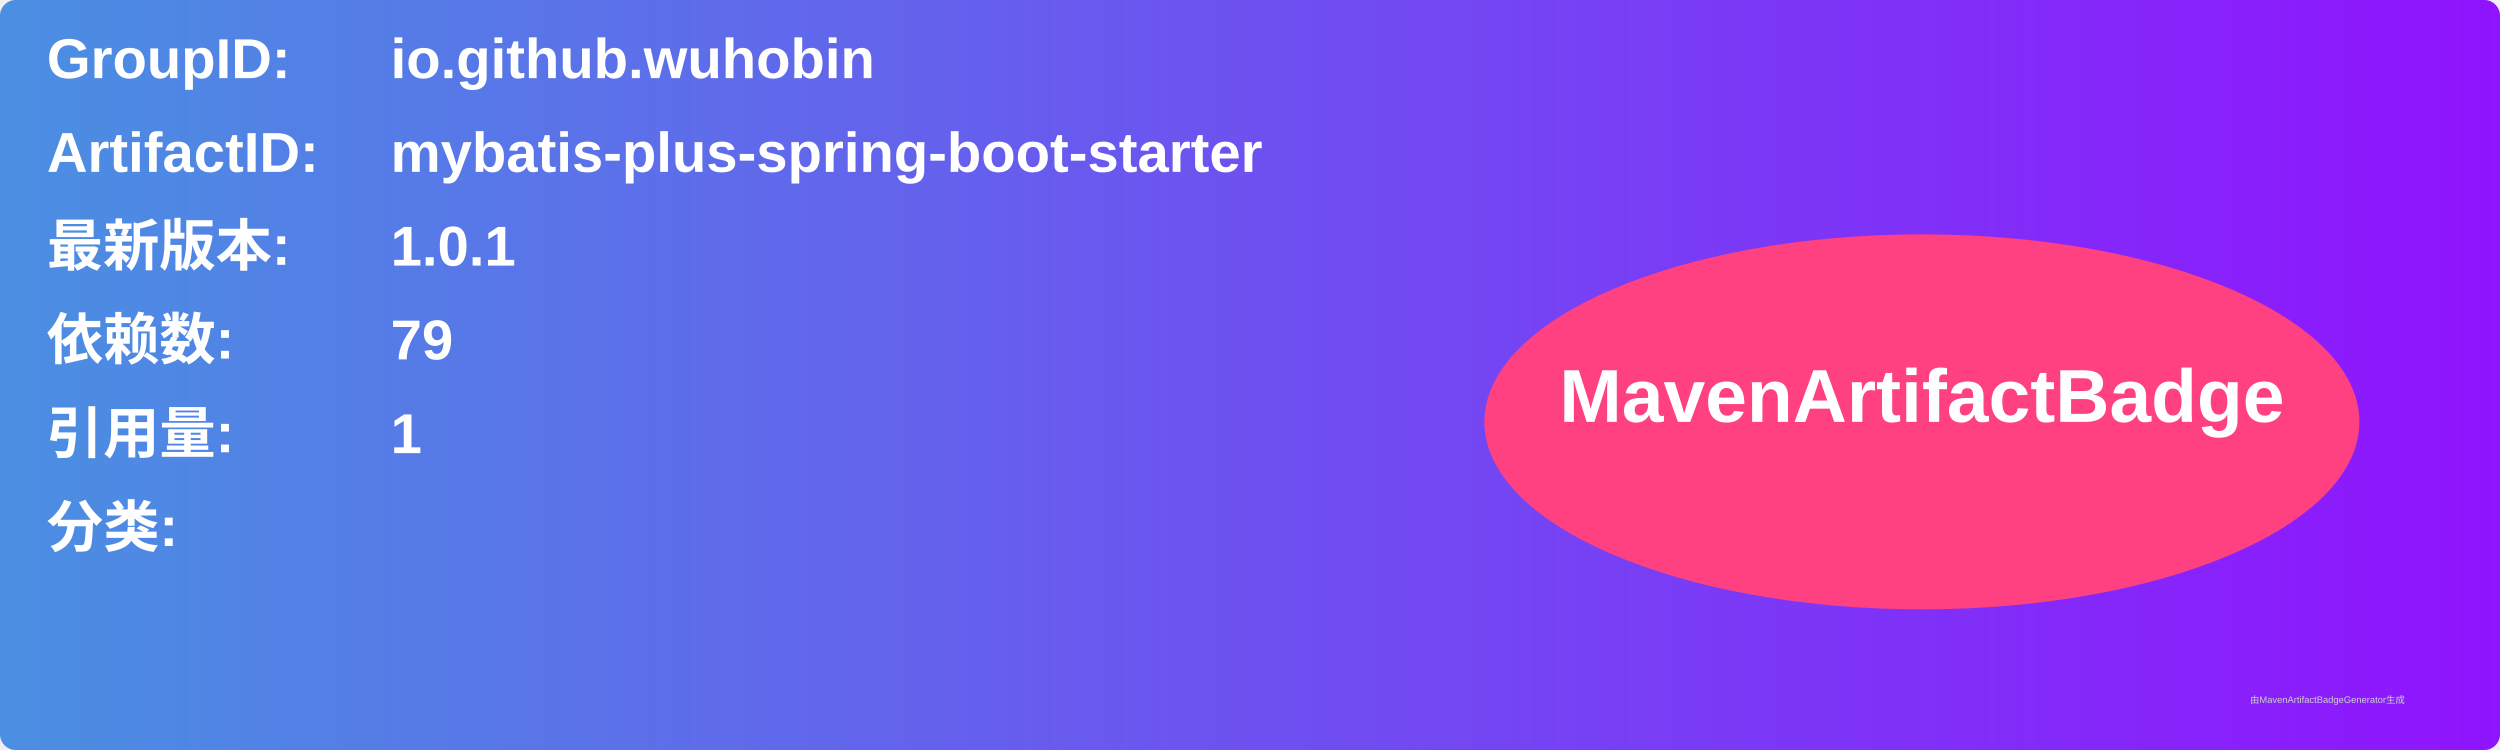
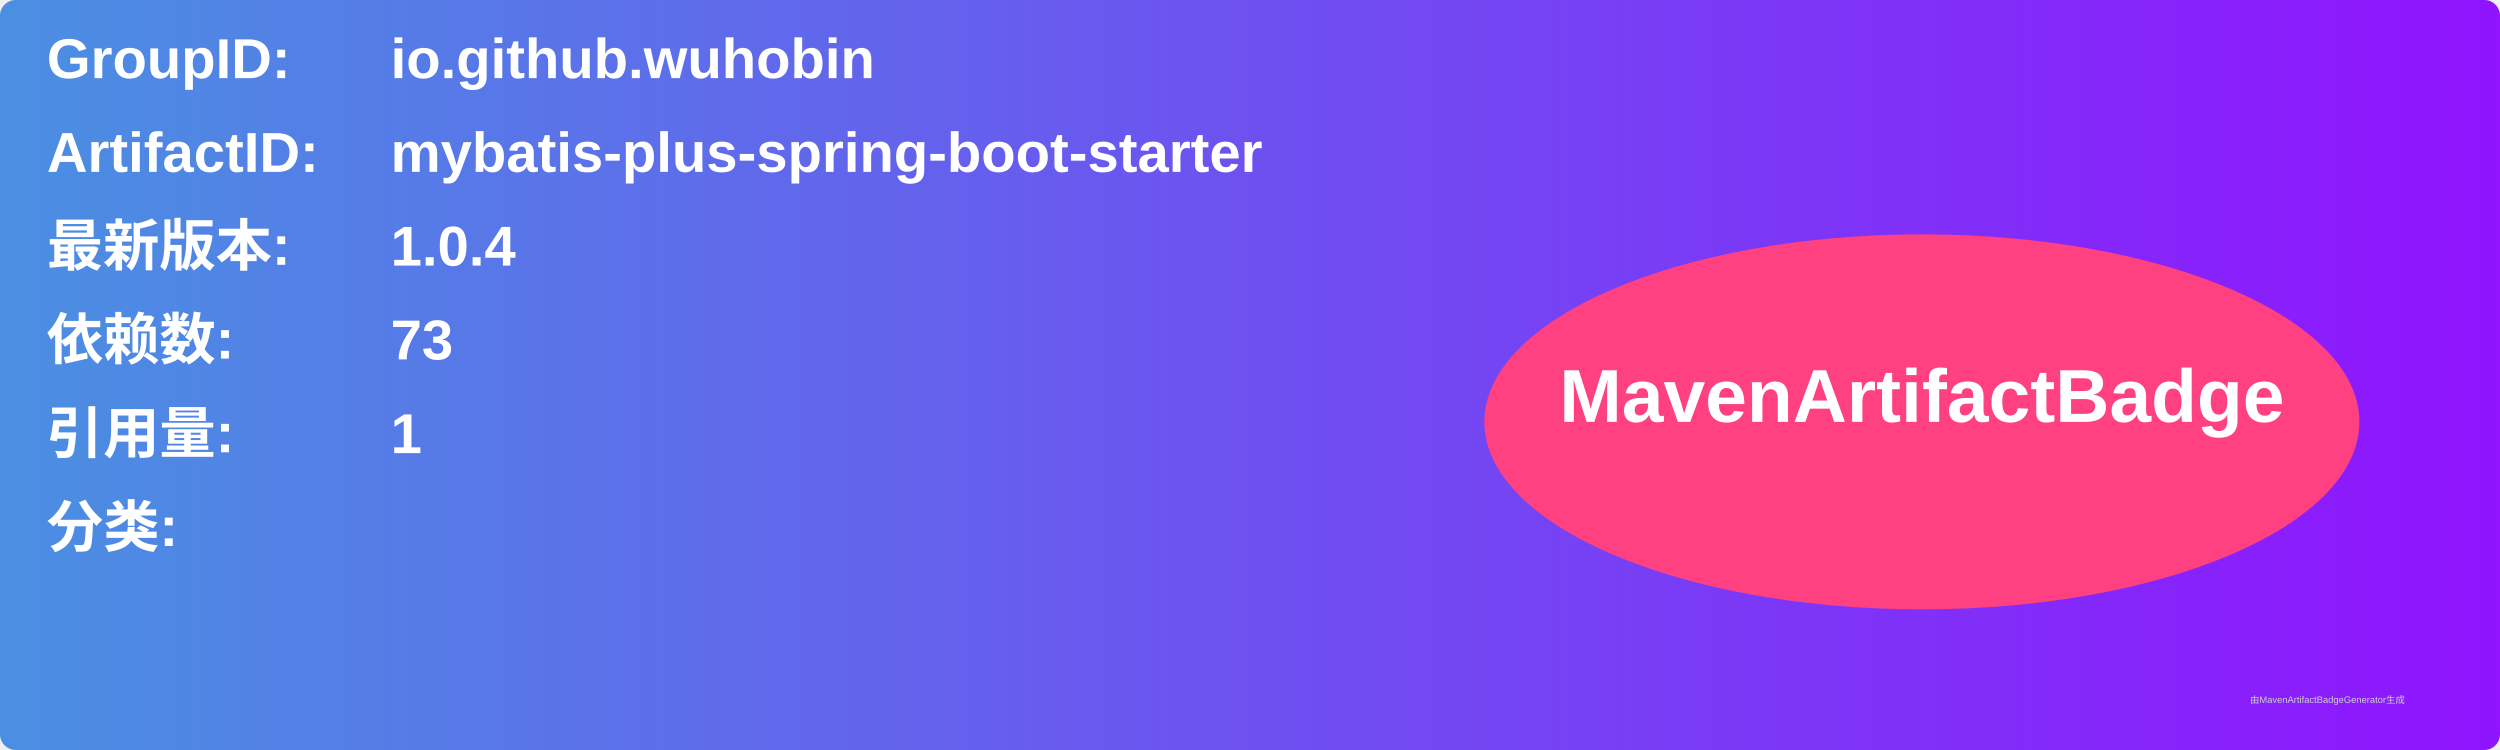
<svg xmlns="http://www.w3.org/2000/svg" width="800" height="240" viewBox="0 0 800 240">
  <linearGradient id="grad" x1="0%" y1="0%" x2="100%" y2="0%">
    <stop offset="0%" stop-color="#4a90e2" />
    <stop offset="100%" stop-color="#9013fe" />
  </linearGradient>
  <rect width="100%" height="100%" rx="5" ry="5" fill="url(#grad)" />
  <g transform="translate(15, 15)">
    <text x="0" y="10" font-family="Arial" font-size="18" fill="white" font-weight="bold" width="260">GroupID:</text>
    <text x="110" y="10" font-family="Arial" font-size="18" fill="white" font-weight="bold" width="460">io.github.wuhobin</text>
    <text x="0" y="40" font-family="Arial" font-size="18" fill="white" font-weight="bold" width="260">ArtifactID:</text>
    <text x="110" y="40" font-family="Arial" font-size="18" fill="white" font-weight="bold" width="460">mybatis-plus-spring-boot-starter</text>
    <text x="0" y="70" font-family="Arial" font-size="18" fill="white" font-weight="bold">最新版本:</text>
    <text x="110" y="70" font-family="Arial" font-size="18" fill="white" font-weight="bold">
-       <tspan font-weight="bold">1.0.1</tspan>
+       <tspan font-weight="bold">1.0.4</tspan>
    </text>
    <text x="0" y="100" font-family="Arial" font-size="18" fill="white" font-weight="bold">依赖数: </text>
    <text x="110" y="100" font-family="Arial" font-size="18" fill="white">
-       <tspan font-weight="bold">79</tspan>
+       <tspan font-weight="bold">73</tspan>
    </text>
    <text x="0" y="130" font-family="Arial" font-size="18" fill="white" font-weight="bold">引用量: </text>
    <text x="110" y="130" font-family="Arial" font-size="18" fill="white">
      <tspan font-weight="bold">1</tspan>
    </text>
    <text x="0" y="160" font-family="Arial" font-size="18" fill="white" font-weight="bold">分类:</text>
    <text x="10" y="190" font-family="Arial" font-size="10" fill="white">
      <tspan font-weight="bold" />
    </text>
    <ellipse cx="600" cy="120" rx="140" ry="60" fill="#ff4081" />
    <text x="600" y="120" text-anchor="middle" font-family="Arial" font-size="24" fill="white" font-weight="bold">MavenArtifactBadge</text>
  </g>
  <text x="720" y="225" font-family="Arial" font-size="3" fill="#d0d0d0">由MavenArtifactBadgeGenerator生成</text>
</svg>
